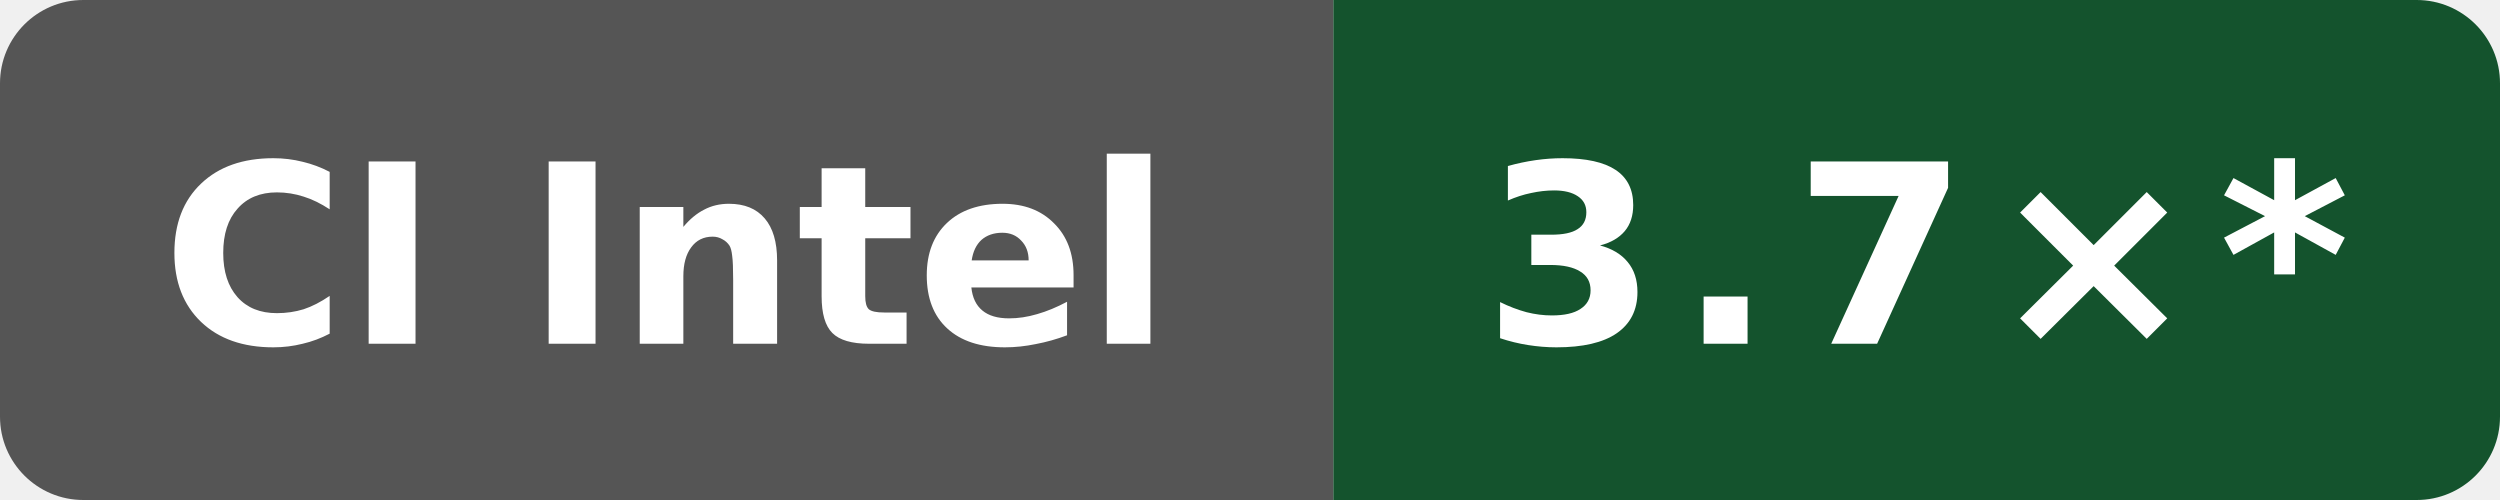
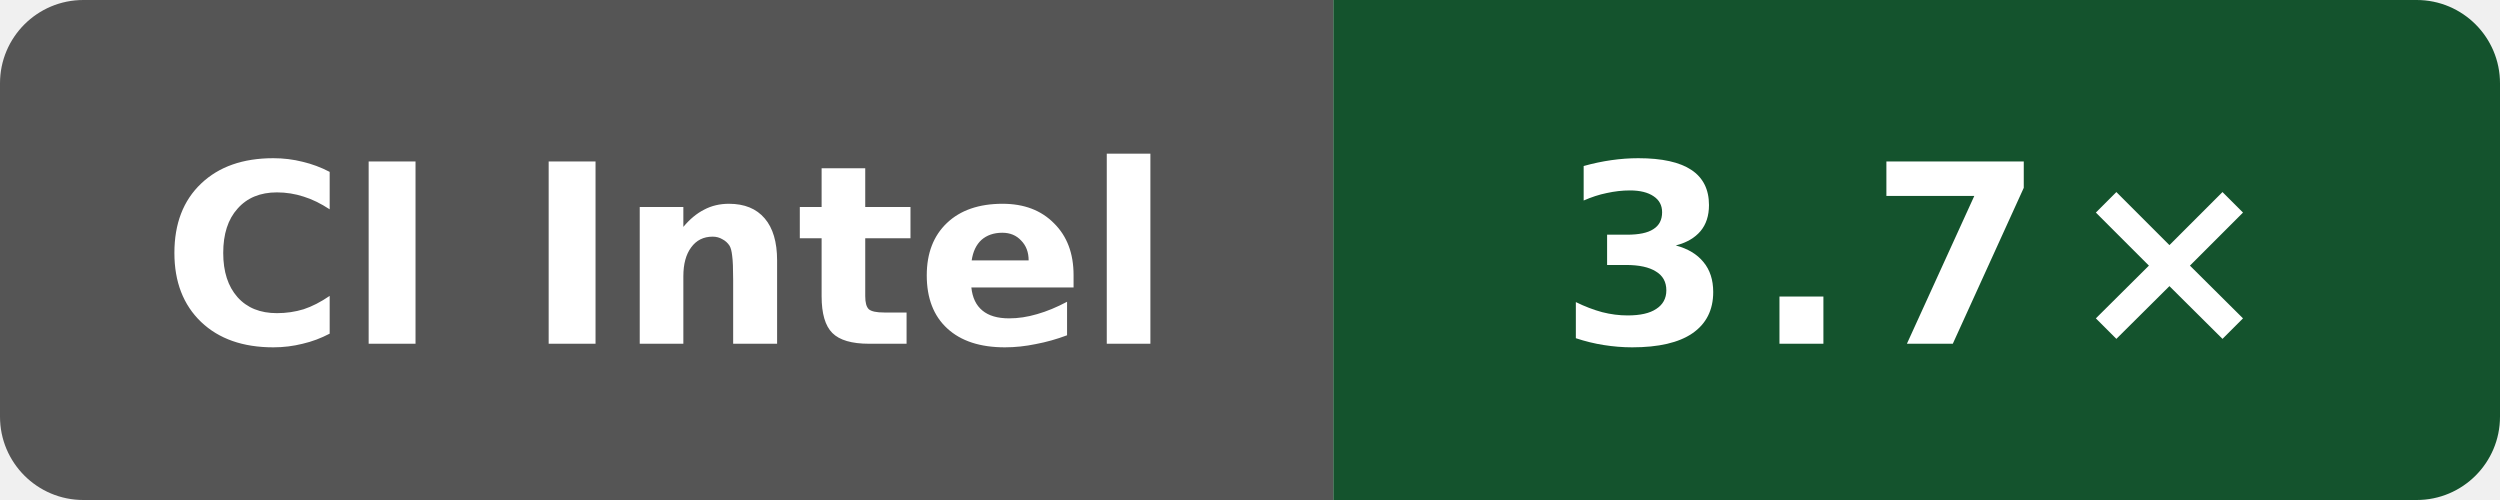
- <svg xmlns="http://www.w3.org/2000/svg" data-original-label="self compile speed vs clang" data-original-message="3.7×" width="120" height="24" viewBox="0 0 120 24" role="img" aria-label="self compile speed vs clang; Intel(R) Xeon(R) 6975P-C; measured 97a28380aa74562cd03e9993b31f647e6729dd97; 67 commits behind main: 3.7×*">
+ <svg xmlns="http://www.w3.org/2000/svg" data-original-label="self compile speed vs clang" data-original-message="3.7×" width="120" height="24" viewBox="0 0 120 24" role="img" aria-label="self compile speed vs clang; Intel(R) Xeon(R) 6975P-C; measured fd8d08c239b003470d0ecd0edf78dc8fe6b5a2ff; 0 commits behind main: 3.7×">
  <defs>
    <clipPath id="badge">
      <rect width="120" height="24" rx="4" />
    </clipPath>
  </defs>
  <g clip-path="url(#badge)">
    <rect width="64" height="24" fill="#555" />
    <rect x="64" width="56" height="24" fill="#14532d" />
  </g>
  <text x="32" y="16.5" fill="#fff" text-anchor="middle" font-family="Verdana,Geneva,DejaVu Sans,sans-serif" font-size="12" font-weight="700" textLength="52" lengthAdjust="spacingAndGlyphs">CI Intel</text>
-   <text x="92" y="16.5" fill="#fff" text-anchor="middle" font-family="Verdana,Geneva,DejaVu Sans,sans-serif" font-size="12" font-weight="700" letter-spacing="1" textLength="39" lengthAdjust="spacingAndGlyphs">3.7×*</text>
+   <text x="92" y="16.5" fill="#fff" text-anchor="middle" font-family="Verdana,Geneva,DejaVu Sans,sans-serif" font-size="12" font-weight="700" letter-spacing="1" textLength="31" lengthAdjust="spacingAndGlyphs">3.7×</text>
</svg>
